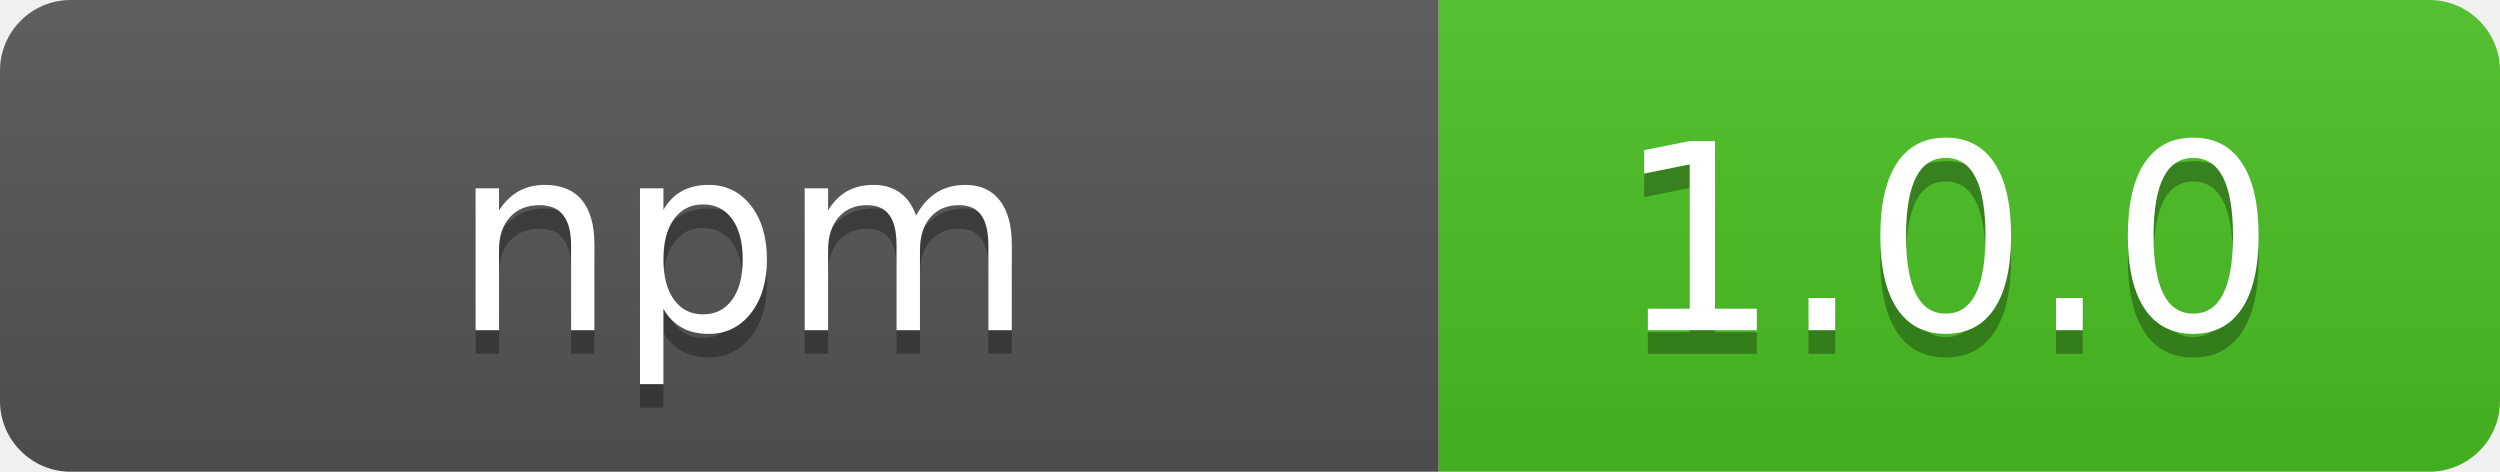
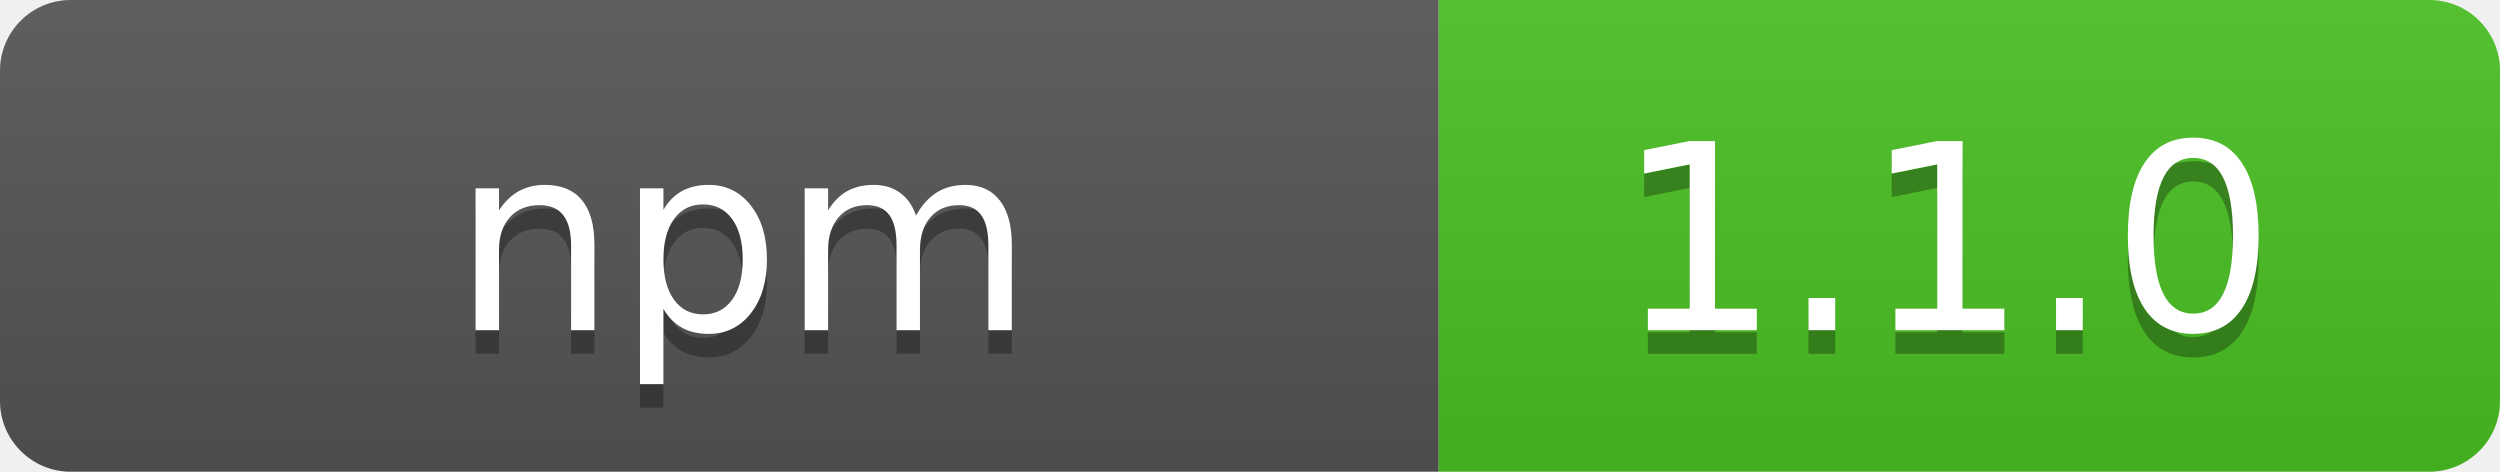
- <svg xmlns="http://www.w3.org/2000/svg" width="106" height="20" role="img" aria-label="  npm  : 1.0.0">
+ <svg xmlns="http://www.w3.org/2000/svg" width="106" height="20" role="img" aria-label="  npm  : 1.1.0">
  <linearGradient id="s" x2="0" y2="100%">
    <stop offset="0" stop-color="#bbb" stop-opacity=".1" />
    <stop offset="1" stop-opacity=".1" />
  </linearGradient>
  <clipPath id="r">
    <rect width="106" height="20" rx="3" fill="#fff" />
  </clipPath>
  <g clip-path="url(#r)">
    <rect width="61" height="20" fill="#555" />
    <rect x="61" width="45" height="20" fill="#4bc124" />
    <rect width="106" height="20" fill="url(#s)" />
  </g>
  <g fill="#fff" text-anchor="middle" font-family="Verdana,Geneva,DejaVu Sans,sans-serif" text-rendering="geometricPrecision" font-size="110">
    <text aria-hidden="true" x="315" y="150" fill="#010101" fill-opacity=".3" transform="scale(.1)" textLength="510" xml:space="preserve">  npm  </text>
    <text x="315" y="140" transform="scale(.1)" fill="#fff" textLength="510" xml:space="preserve">  npm  </text>
-     <text aria-hidden="true" x="825" y="150" fill="#010101" fill-opacity=".3" transform="scale(.1)" textLength="350">1.0.0</text>
-     <text x="825" y="140" transform="scale(.1)" fill="#fff" textLength="350">1.0.0</text>
+     <text aria-hidden="true" x="825" y="150" fill="#010101" fill-opacity=".3" transform="scale(.1)" textLength="350">1.1.0</text>
+     <text x="825" y="140" transform="scale(.1)" fill="#fff" textLength="350">1.1.0</text>
  </g>
</svg>
